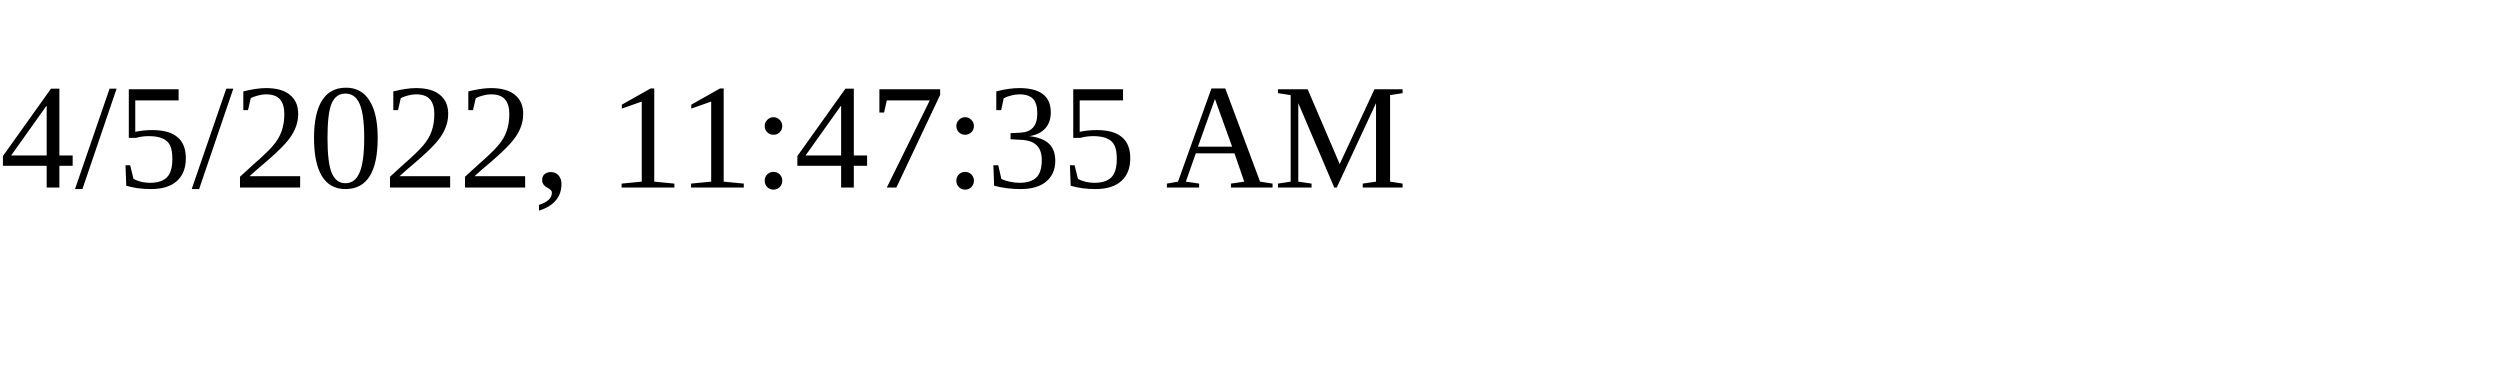
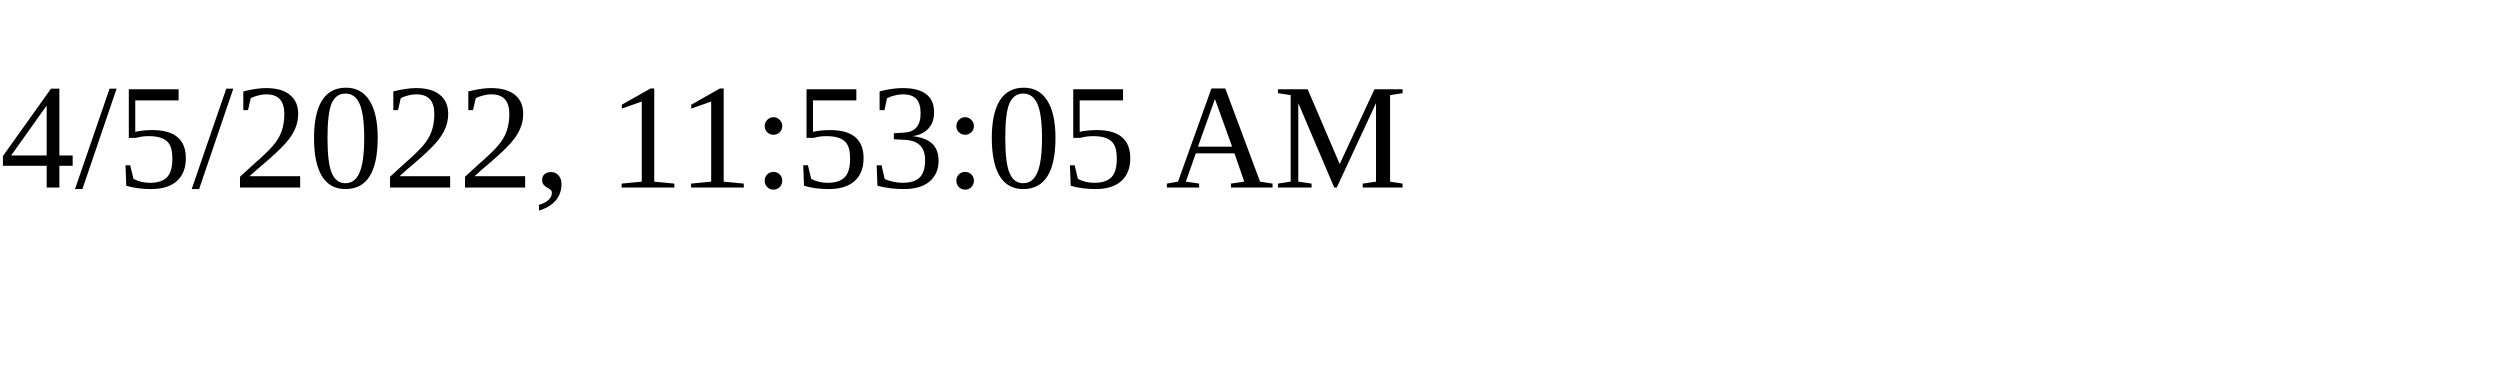
<svg xmlns="http://www.w3.org/2000/svg" height="30" width="200">
-   <text x="0" y="15">4/5/2022, 11:47:35 AM</text>
+   <text x="0" y="15">4/5/2022, 11:53:05 AM</text>
</svg>
